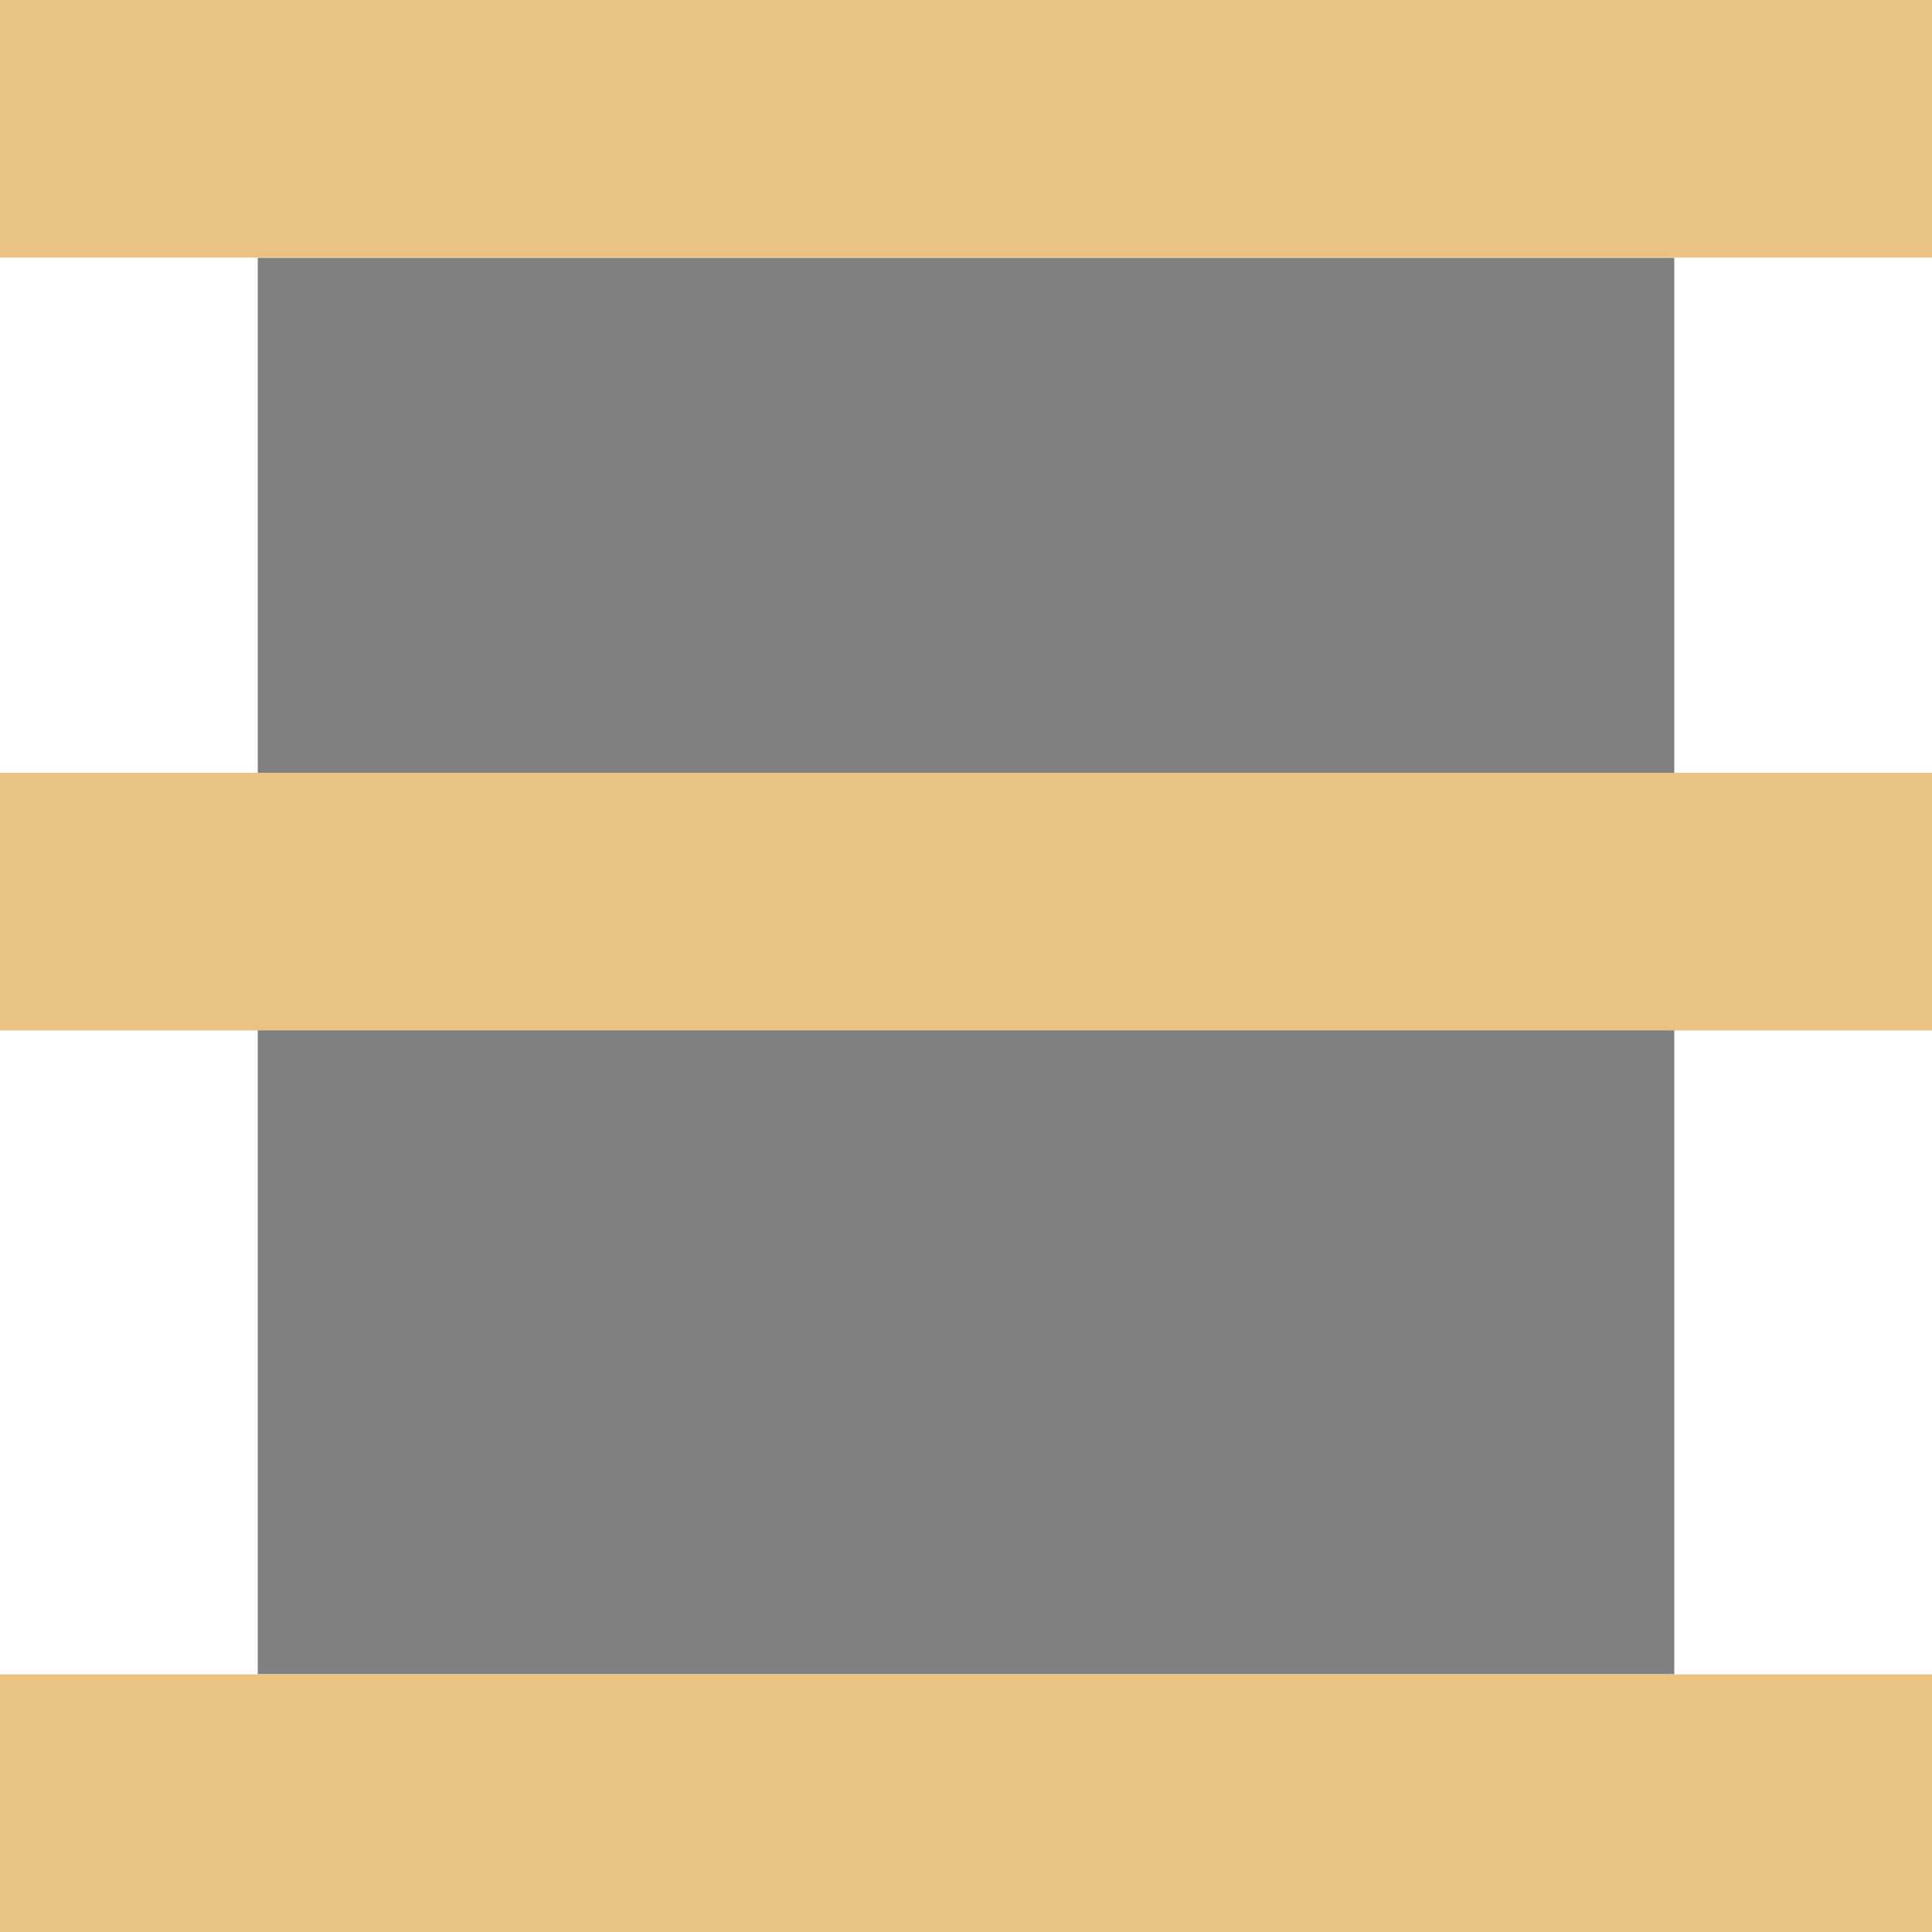
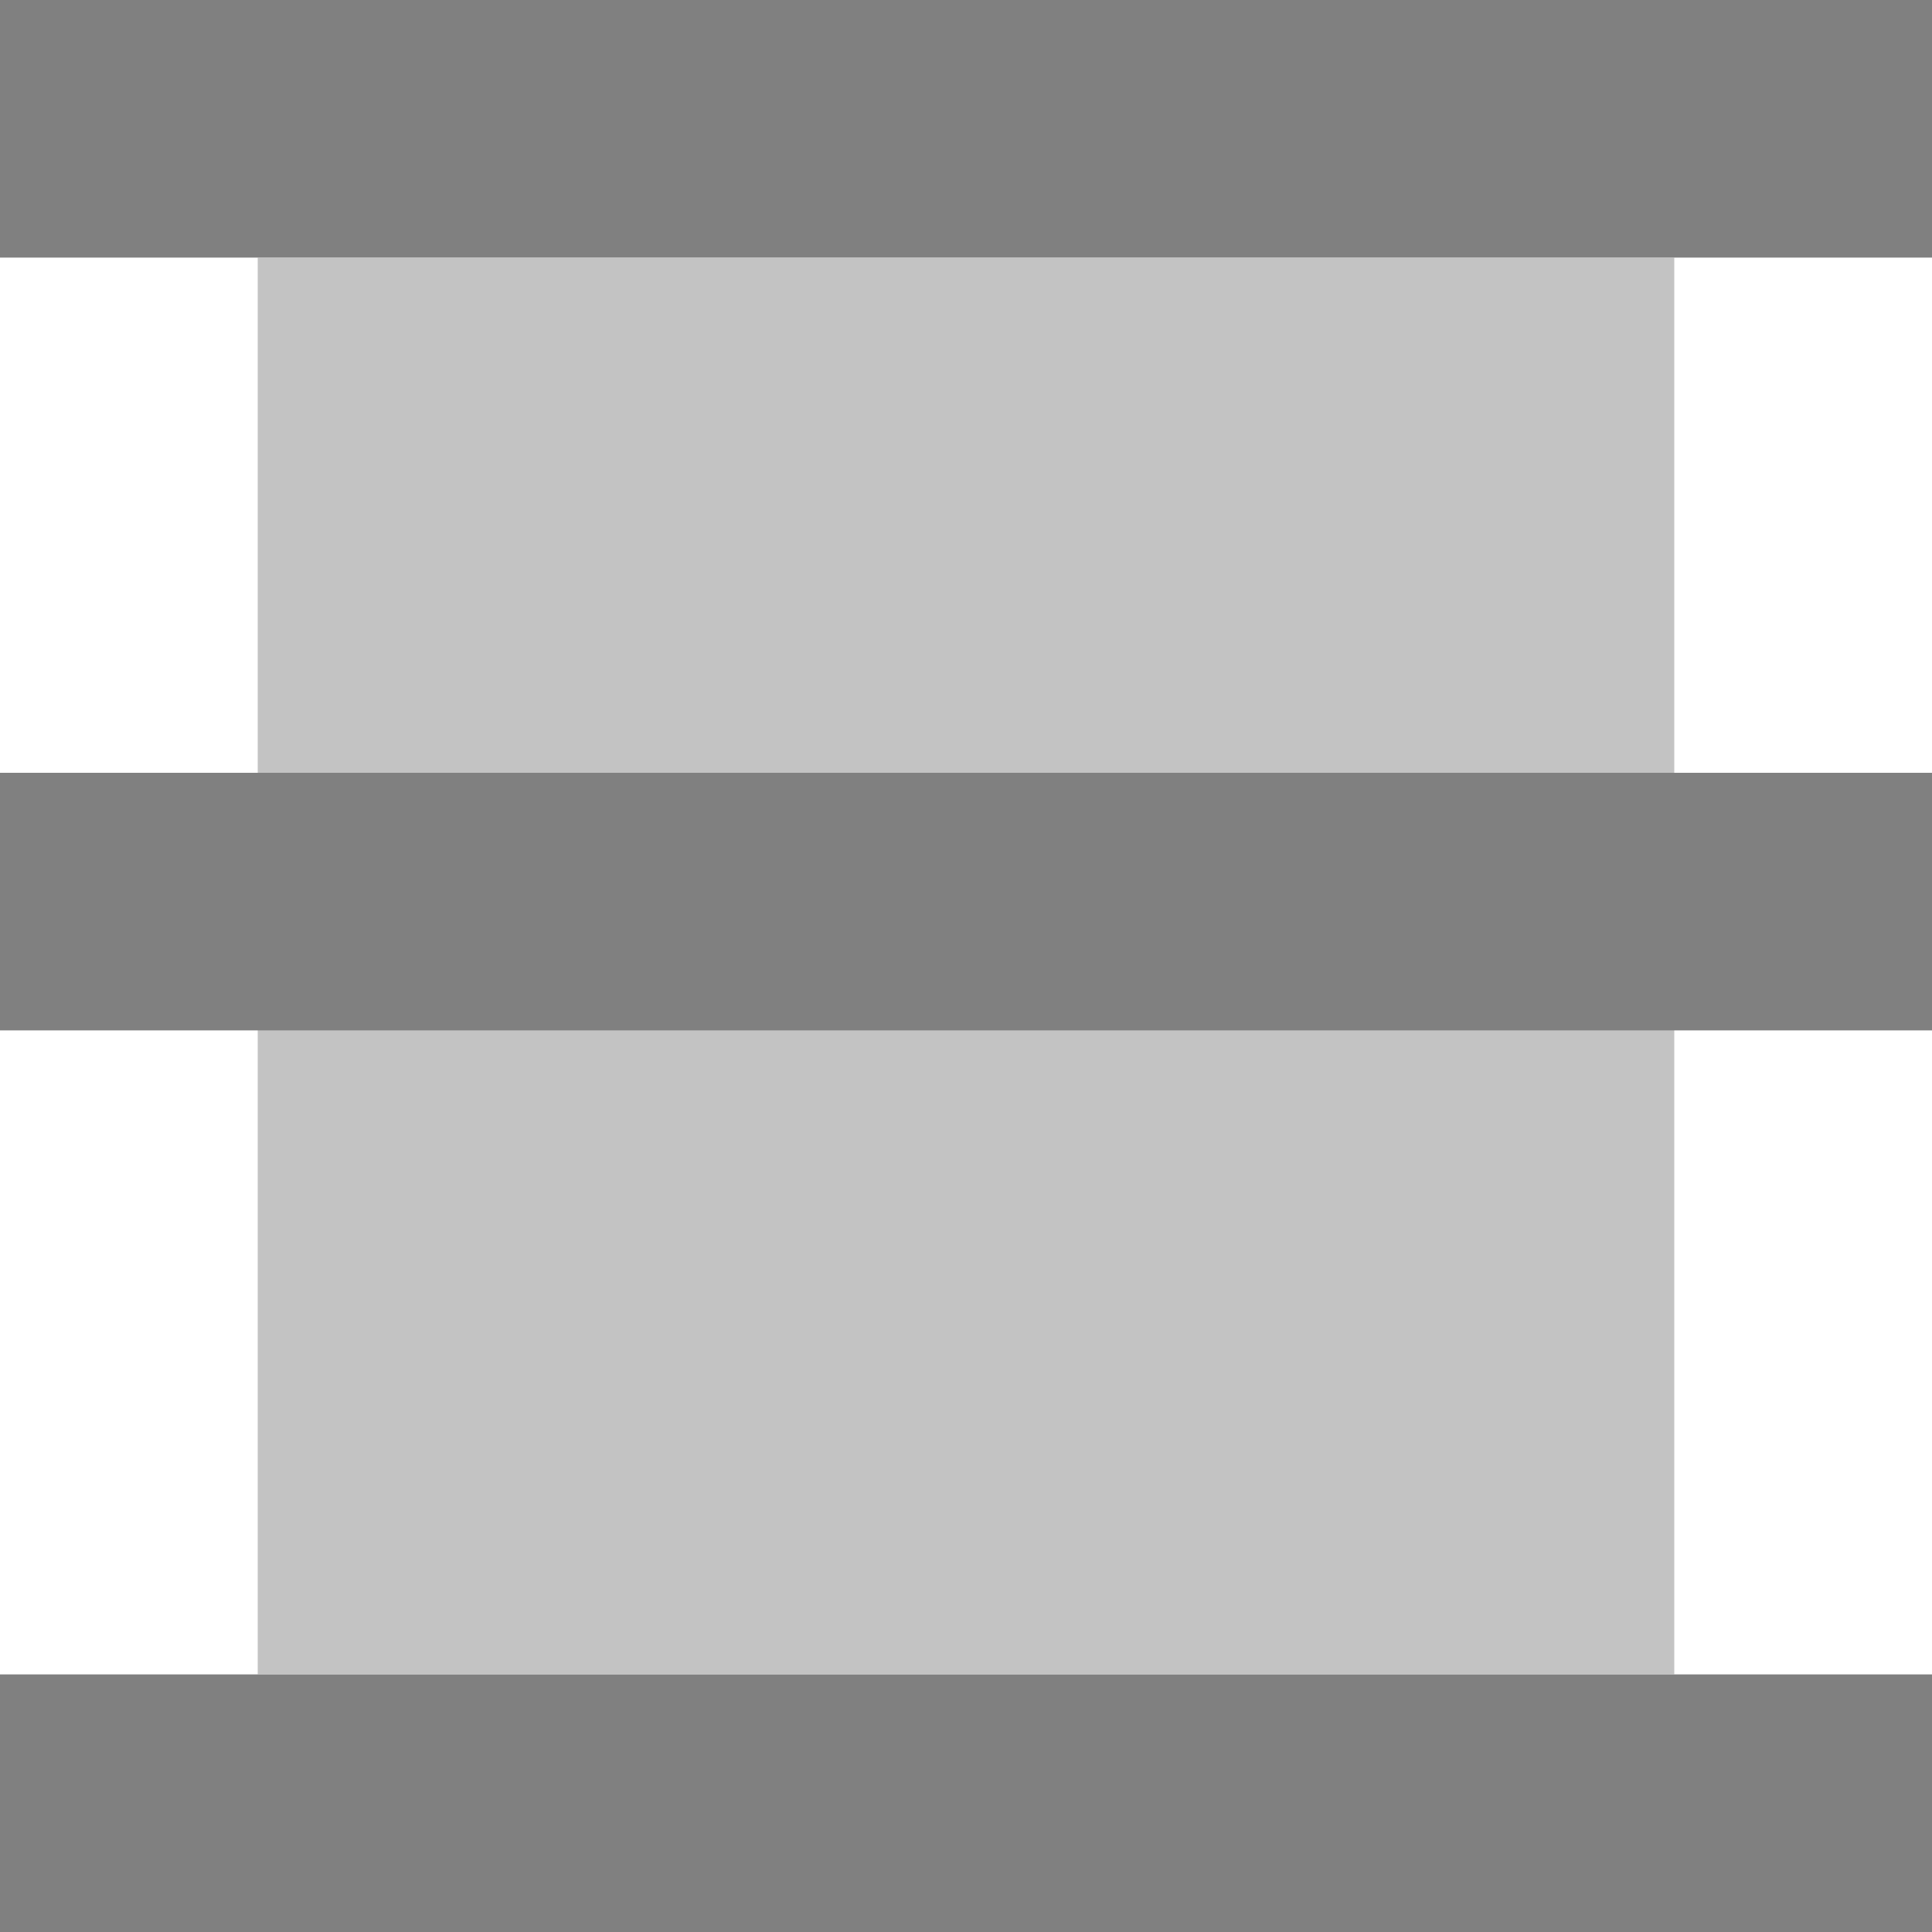
<svg xmlns="http://www.w3.org/2000/svg" height="15" width="15">
-   <path d="m2 2h11v11h-11z" fill="#808080" />
+   <path d="m2 2h11v11h-11z" fill="#808080" opacity=".4" />
  <path d="m0 0v15h15v-15zm2 2h11v11h-11z" fill="#fff" />
-   <g fill="#eac282">
+   <g fill="#808080">
    <path d="m0 6h15v2h-15z" />
    <path d="m0 0h15v2h-15z" />
    <path d="m0 13h15v2h-15z" />
  </g>
</svg>
